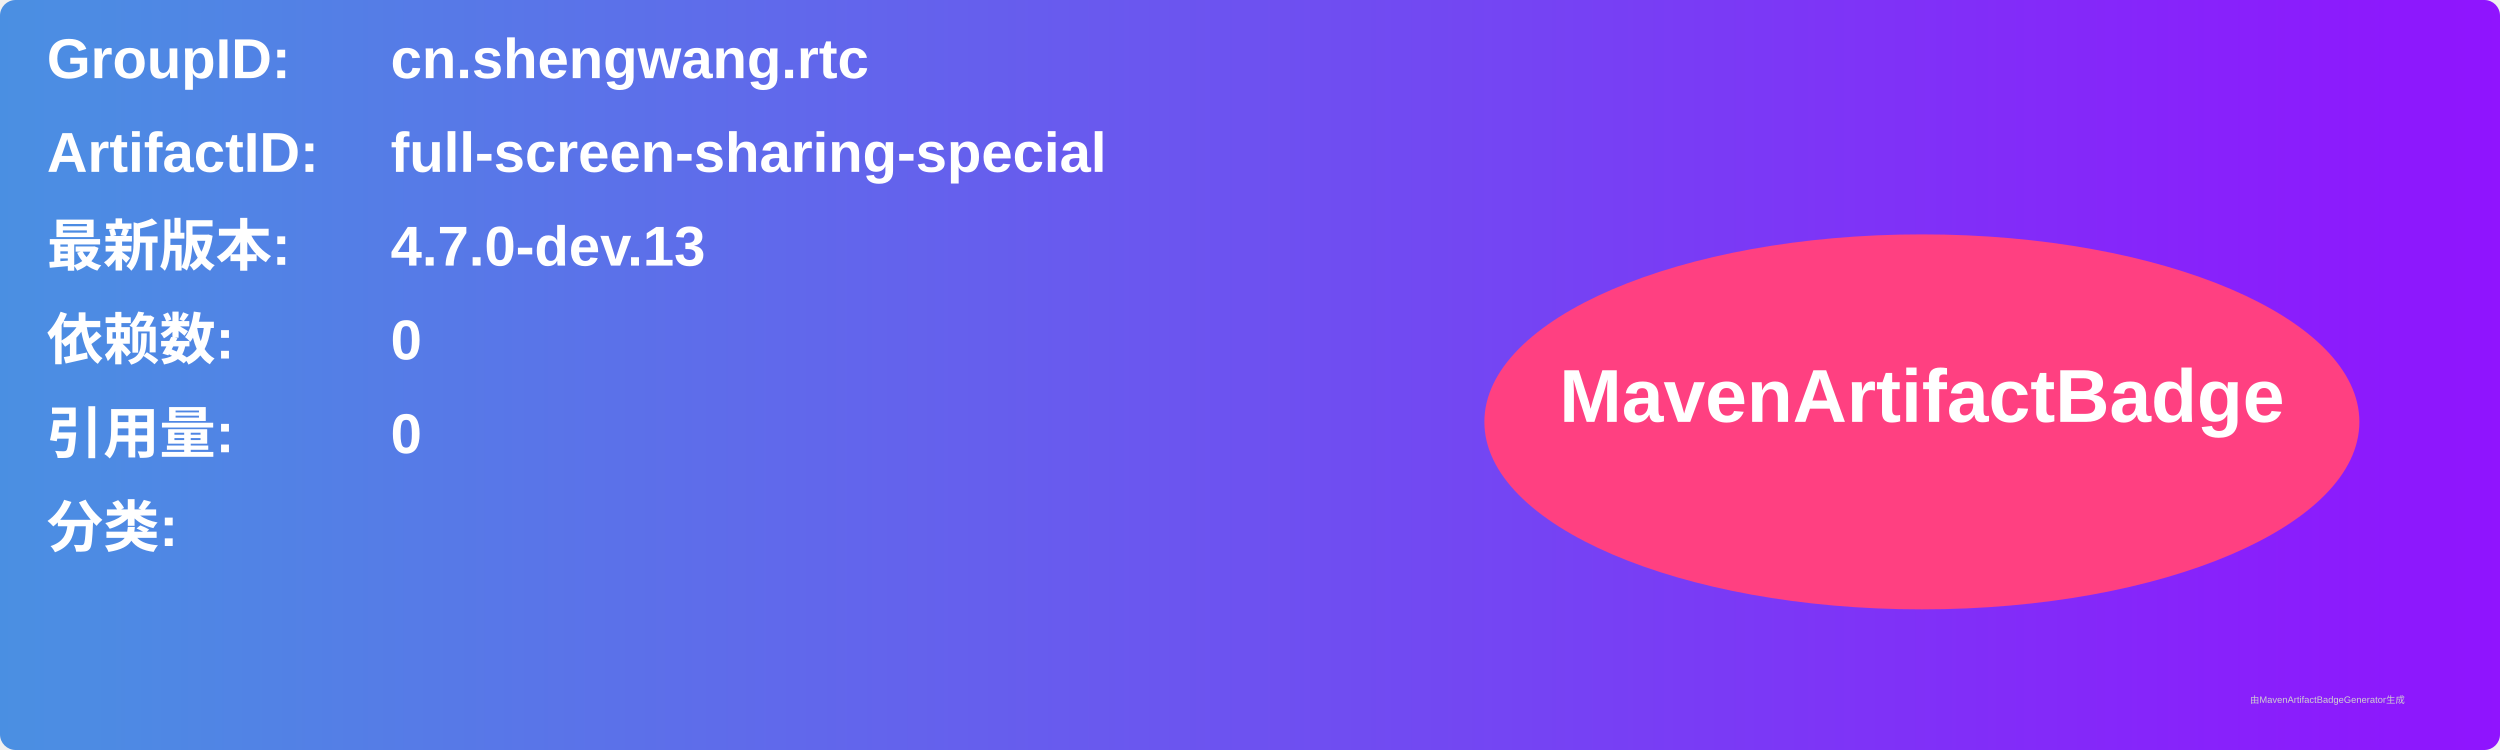
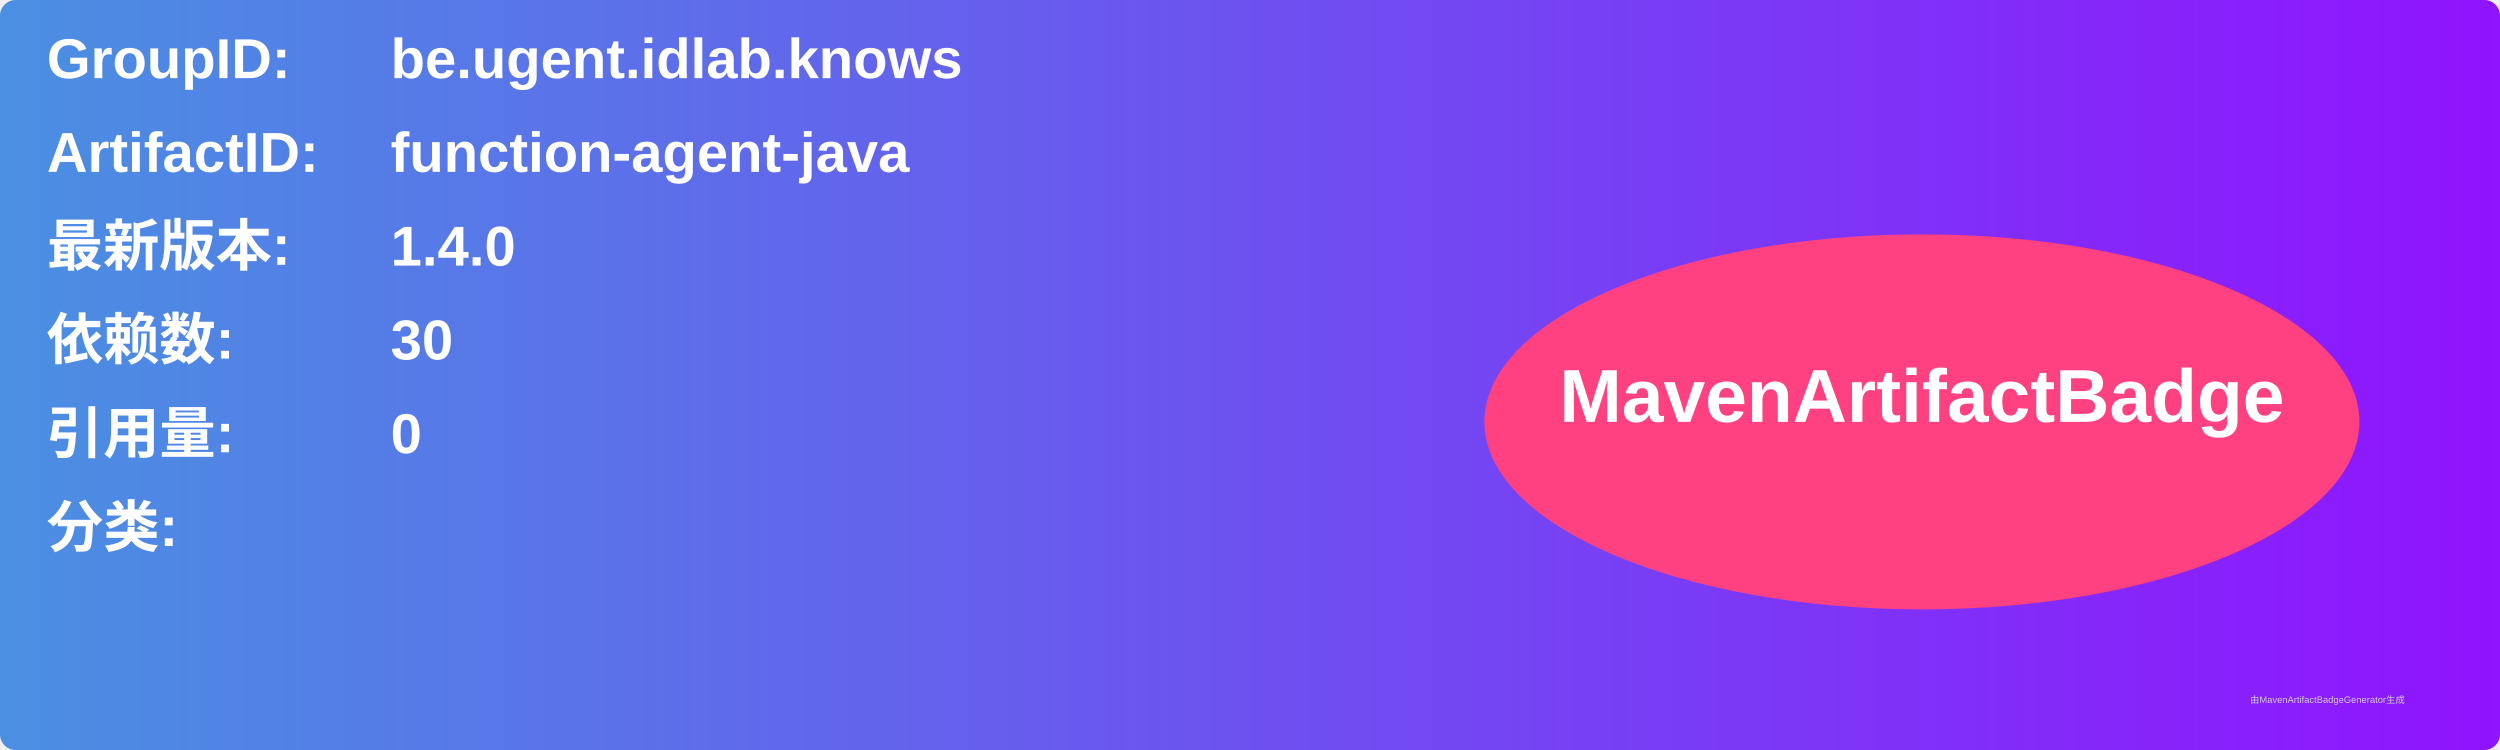
<svg xmlns="http://www.w3.org/2000/svg" width="800" height="240" viewBox="0 0 800 240">
  <linearGradient id="grad" x1="0%" y1="0%" x2="100%" y2="0%">
    <stop offset="0%" stop-color="#4a90e2" />
    <stop offset="100%" stop-color="#9013fe" />
  </linearGradient>
  <rect width="100%" height="100%" rx="5" ry="5" fill="url(#grad)" />
  <g transform="translate(15, 15)">
    <text x="0" y="10" font-family="Arial" font-size="18" fill="white" font-weight="bold" width="260">GroupID:</text>
-     <text x="110" y="10" font-family="Arial" font-size="18" fill="white" font-weight="bold" width="460">cn.shengwang.rtc</text>
+     <text x="110" y="10" font-family="Arial" font-size="18" fill="white" font-weight="bold" width="460">be.ugent.idlab.knows</text>
    <text x="0" y="40" font-family="Arial" font-size="18" fill="white" font-weight="bold" width="260">ArtifactID:</text>
-     <text x="110" y="40" font-family="Arial" font-size="18" fill="white" font-weight="bold" width="460">full-screen-sharing-special</text>
+     <text x="110" y="40" font-family="Arial" font-size="18" fill="white" font-weight="bold" width="460">function-agent-java</text>
    <text x="0" y="70" font-family="Arial" font-size="18" fill="white" font-weight="bold">最新版本:</text>
    <text x="110" y="70" font-family="Arial" font-size="18" fill="white" font-weight="bold">
-       <tspan font-weight="bold">4.7.0-dev.13</tspan>
+       <tspan font-weight="bold">1.4.0</tspan>
    </text>
    <text x="0" y="100" font-family="Arial" font-size="18" fill="white" font-weight="bold">依赖数: </text>
    <text x="110" y="100" font-family="Arial" font-size="18" fill="white">
-       <tspan font-weight="bold">0</tspan>
+       <tspan font-weight="bold">30</tspan>
    </text>
    <text x="0" y="130" font-family="Arial" font-size="18" fill="white" font-weight="bold">引用量: </text>
    <text x="110" y="130" font-family="Arial" font-size="18" fill="white">
      <tspan font-weight="bold">0</tspan>
    </text>
    <text x="0" y="160" font-family="Arial" font-size="18" fill="white" font-weight="bold">分类:</text>
    <text x="10" y="190" font-family="Arial" font-size="10" fill="white">
      <tspan font-weight="bold" />
    </text>
    <ellipse cx="600" cy="120" rx="140" ry="60" fill="#ff4081" />
    <text x="600" y="120" text-anchor="middle" font-family="Arial" font-size="24" fill="white" font-weight="bold">MavenArtifactBadge</text>
  </g>
  <text x="720" y="225" font-family="Arial" font-size="3" fill="#d0d0d0">由MavenArtifactBadgeGenerator生成</text>
</svg>
